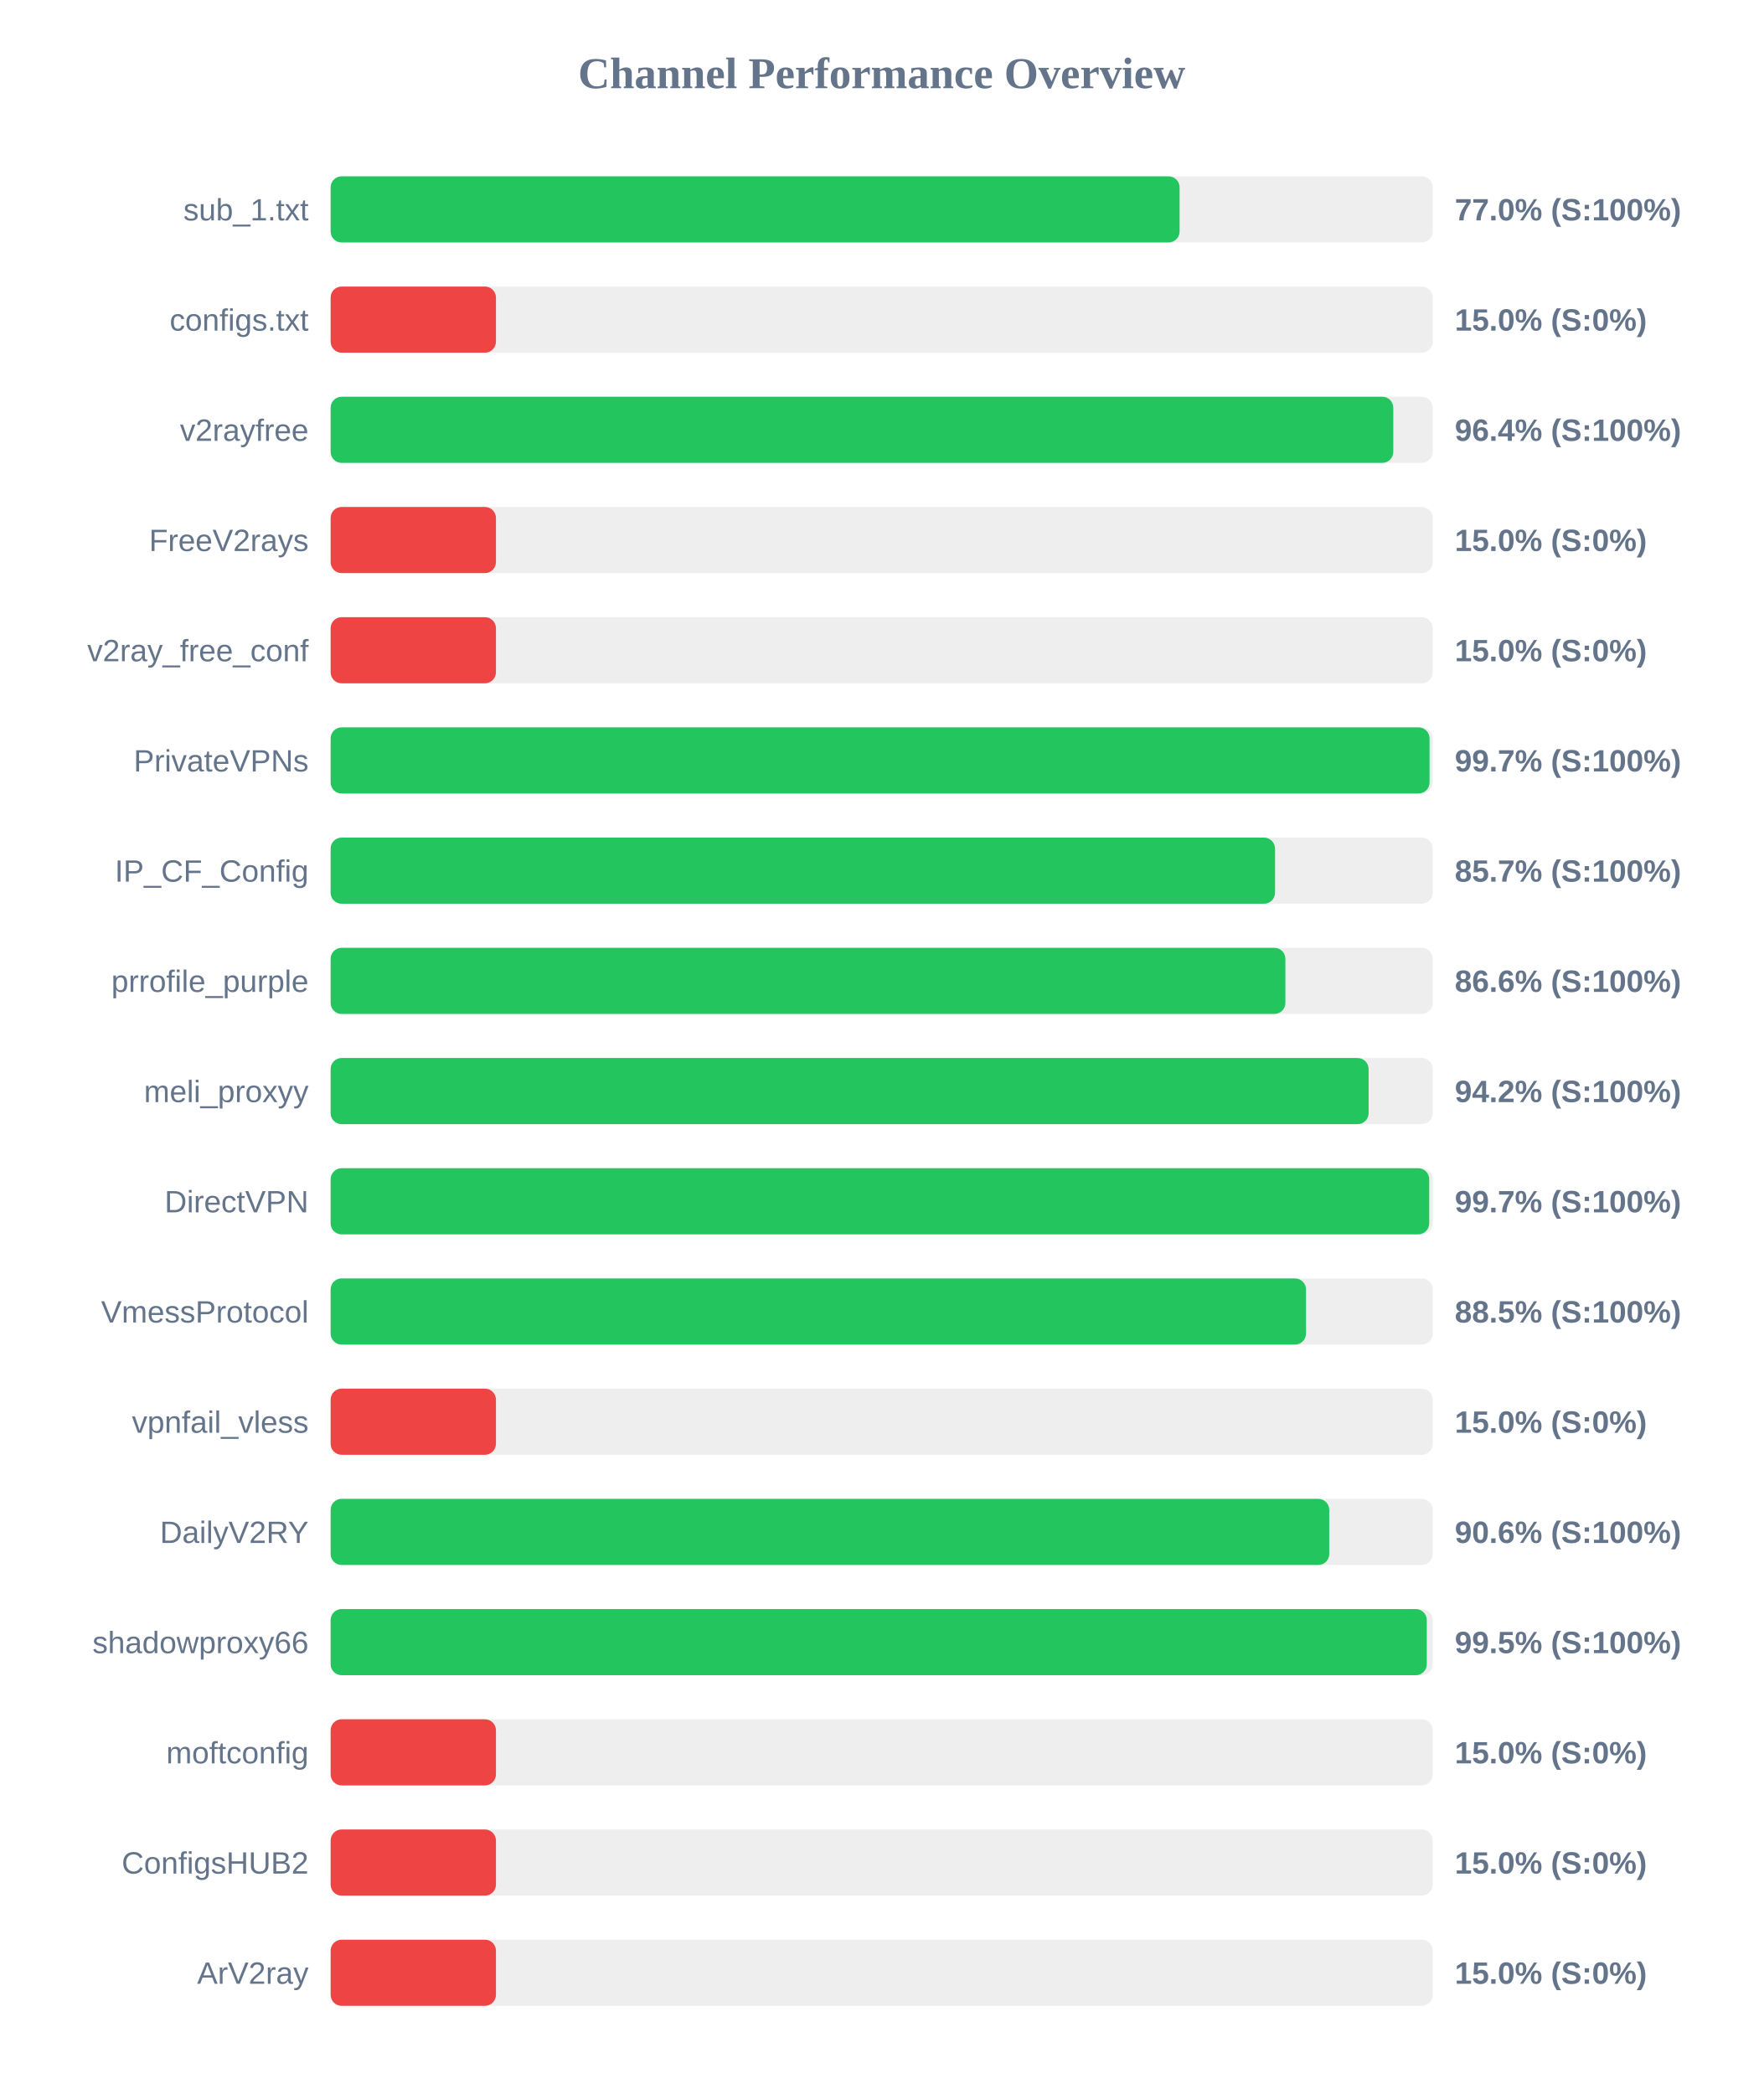
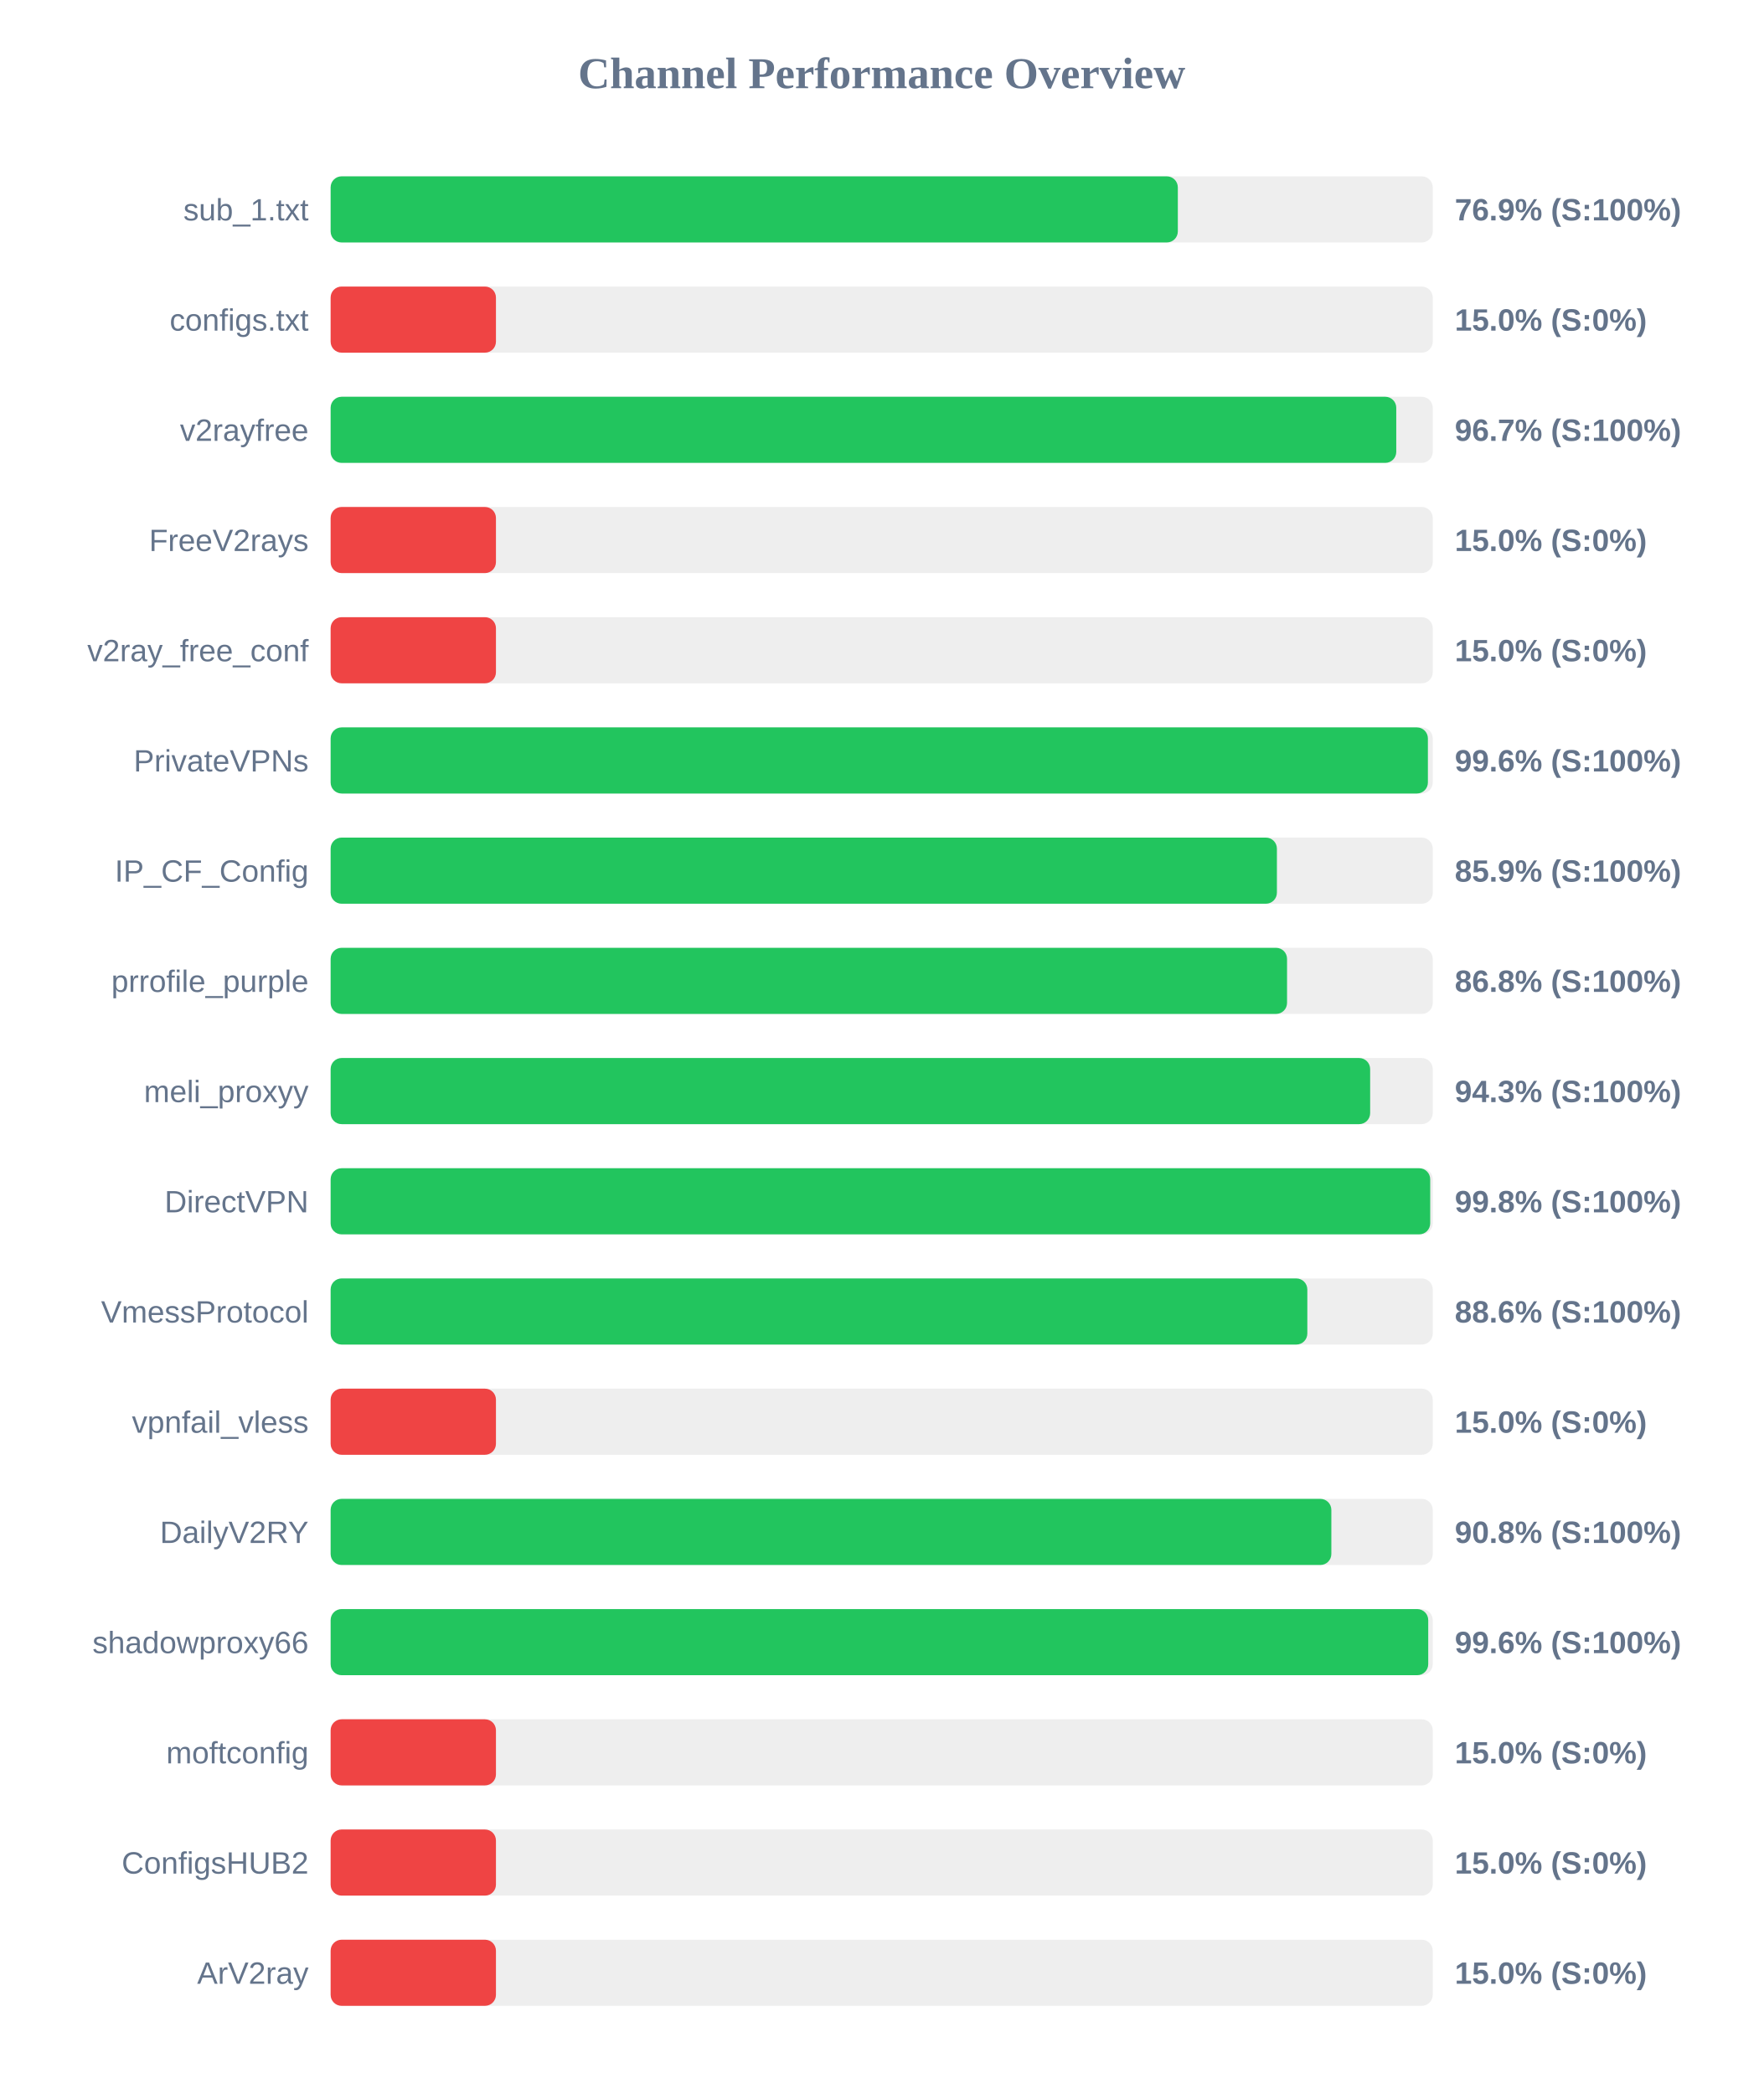
<svg xmlns="http://www.w3.org/2000/svg" width="800" height="950" version="1.1">
  <style>
        .row { font: 14px Arial; fill: #64748b; }
        .score { font: bold 14px Arial; fill: #64748b; }
    </style>
  <text x="400" y="40" text-anchor="middle" font-size="20px" font-weight="bold" fill="#64748b">Channel Performance Overview</text>
  <rect x="150" y="80" width="500" height="30" fill="#eee" rx="5" />
-   <rect x="150" y="80" width="385.15" height="30" fill="#22c55e" rx="5" />
+   <rect x="150" y="80" width="384.35" height="30" fill="#22c55e" rx="5" />
  <text x="140" y="100" text-anchor="end" class="row">sub_1.txt</text>
-   <text x="660" y="100" text-anchor="start" class="score">77.0% (S:100%)</text>
+   <text x="660" y="100" text-anchor="start" class="score">76.9% (S:100%)</text>
  <rect x="150" y="130" width="500" height="30" fill="#eee" rx="5" />
  <rect x="150" y="130" width="75.0" height="30" fill="#ef4444" rx="5" />
  <text x="140" y="150" text-anchor="end" class="row">configs.txt</text>
  <text x="660" y="150" text-anchor="start" class="score">15.0% (S:0%)</text>
  <rect x="150" y="180" width="500" height="30" fill="#eee" rx="5" />
-   <rect x="150" y="180" width="482.1" height="30" fill="#22c55e" rx="5" />
+   <rect x="150" y="180" width="483.45" height="30" fill="#22c55e" rx="5" />
  <text x="140" y="200" text-anchor="end" class="row">v2rayfree</text>
-   <text x="660" y="200" text-anchor="start" class="score">96.4% (S:100%)</text>
+   <text x="660" y="200" text-anchor="start" class="score">96.7% (S:100%)</text>
  <rect x="150" y="230" width="500" height="30" fill="#eee" rx="5" />
  <rect x="150" y="230" width="75.0" height="30" fill="#ef4444" rx="5" />
  <text x="140" y="250" text-anchor="end" class="row">FreeV2rays</text>
  <text x="660" y="250" text-anchor="start" class="score">15.0% (S:0%)</text>
  <rect x="150" y="280" width="500" height="30" fill="#eee" rx="5" />
  <rect x="150" y="280" width="75.0" height="30" fill="#ef4444" rx="5" />
  <text x="140" y="300" text-anchor="end" class="row">v2ray_free_conf</text>
  <text x="660" y="300" text-anchor="start" class="score">15.0% (S:0%)</text>
  <rect x="150" y="330" width="500" height="30" fill="#eee" rx="5" />
-   <rect x="150" y="330" width="498.55" height="30" fill="#22c55e" rx="5" />
+   <rect x="150" y="330" width="497.8" height="30" fill="#22c55e" rx="5" />
  <text x="140" y="350" text-anchor="end" class="row">PrivateVPNs</text>
-   <text x="660" y="350" text-anchor="start" class="score">99.7% (S:100%)</text>
+   <text x="660" y="350" text-anchor="start" class="score">99.6% (S:100%)</text>
  <rect x="150" y="380" width="500" height="30" fill="#eee" rx="5" />
-   <rect x="150" y="380" width="428.45" height="30" fill="#22c55e" rx="5" />
+   <rect x="150" y="380" width="429.3" height="30" fill="#22c55e" rx="5" />
  <text x="140" y="400" text-anchor="end" class="row">IP_CF_Config</text>
-   <text x="660" y="400" text-anchor="start" class="score">85.7% (S:100%)</text>
+   <text x="660" y="400" text-anchor="start" class="score">85.9% (S:100%)</text>
  <rect x="150" y="430" width="500" height="30" fill="#eee" rx="5" />
-   <rect x="150" y="430" width="433.15" height="30" fill="#22c55e" rx="5" />
+   <rect x="150" y="430" width="433.9" height="30" fill="#22c55e" rx="5" />
  <text x="140" y="450" text-anchor="end" class="row">prrofile_purple</text>
-   <text x="660" y="450" text-anchor="start" class="score">86.6% (S:100%)</text>
+   <text x="660" y="450" text-anchor="start" class="score">86.8% (S:100%)</text>
  <rect x="150" y="480" width="500" height="30" fill="#eee" rx="5" />
-   <rect x="150" y="480" width="470.9" height="30" fill="#22c55e" rx="5" />
+   <rect x="150" y="480" width="471.6" height="30" fill="#22c55e" rx="5" />
  <text x="140" y="500" text-anchor="end" class="row">meli_proxyy</text>
-   <text x="660" y="500" text-anchor="start" class="score">94.2% (S:100%)</text>
+   <text x="660" y="500" text-anchor="start" class="score">94.3% (S:100%)</text>
  <rect x="150" y="530" width="500" height="30" fill="#eee" rx="5" />
-   <rect x="150" y="530" width="498.4" height="30" fill="#22c55e" rx="5" />
+   <rect x="150" y="530" width="498.85" height="30" fill="#22c55e" rx="5" />
  <text x="140" y="550" text-anchor="end" class="row">DirectVPN</text>
-   <text x="660" y="550" text-anchor="start" class="score">99.7% (S:100%)</text>
+   <text x="660" y="550" text-anchor="start" class="score">99.8% (S:100%)</text>
  <rect x="150" y="580" width="500" height="30" fill="#eee" rx="5" />
-   <rect x="150" y="580" width="442.5" height="30" fill="#22c55e" rx="5" />
+   <rect x="150" y="580" width="443.1" height="30" fill="#22c55e" rx="5" />
  <text x="140" y="600" text-anchor="end" class="row">VmessProtocol</text>
-   <text x="660" y="600" text-anchor="start" class="score">88.5% (S:100%)</text>
+   <text x="660" y="600" text-anchor="start" class="score">88.6% (S:100%)</text>
  <rect x="150" y="630" width="500" height="30" fill="#eee" rx="5" />
  <rect x="150" y="630" width="75.0" height="30" fill="#ef4444" rx="5" />
  <text x="140" y="650" text-anchor="end" class="row">vpnfail_vless</text>
  <text x="660" y="650" text-anchor="start" class="score">15.0% (S:0%)</text>
  <rect x="150" y="680" width="500" height="30" fill="#eee" rx="5" />
-   <rect x="150" y="680" width="453.05" height="30" fill="#22c55e" rx="5" />
+   <rect x="150" y="680" width="454.0" height="30" fill="#22c55e" rx="5" />
  <text x="140" y="700" text-anchor="end" class="row">DailyV2RY</text>
-   <text x="660" y="700" text-anchor="start" class="score">90.6% (S:100%)</text>
+   <text x="660" y="700" text-anchor="start" class="score">90.8% (S:100%)</text>
  <rect x="150" y="730" width="500" height="30" fill="#eee" rx="5" />
-   <rect x="150" y="730" width="497.3" height="30" fill="#22c55e" rx="5" />
+   <rect x="150" y="730" width="497.95" height="30" fill="#22c55e" rx="5" />
  <text x="140" y="750" text-anchor="end" class="row">shadowproxy66</text>
-   <text x="660" y="750" text-anchor="start" class="score">99.5% (S:100%)</text>
+   <text x="660" y="750" text-anchor="start" class="score">99.6% (S:100%)</text>
  <rect x="150" y="780" width="500" height="30" fill="#eee" rx="5" />
  <rect x="150" y="780" width="75.0" height="30" fill="#ef4444" rx="5" />
  <text x="140" y="800" text-anchor="end" class="row">moftconfig</text>
  <text x="660" y="800" text-anchor="start" class="score">15.0% (S:0%)</text>
  <rect x="150" y="830" width="500" height="30" fill="#eee" rx="5" />
  <rect x="150" y="830" width="75.0" height="30" fill="#ef4444" rx="5" />
  <text x="140" y="850" text-anchor="end" class="row">ConfigsHUB2</text>
  <text x="660" y="850" text-anchor="start" class="score">15.0% (S:0%)</text>
  <rect x="150" y="880" width="500" height="30" fill="#eee" rx="5" />
  <rect x="150" y="880" width="75.0" height="30" fill="#ef4444" rx="5" />
  <text x="140" y="900" text-anchor="end" class="row">ArV2ray</text>
  <text x="660" y="900" text-anchor="start" class="score">15.0% (S:0%)</text>
</svg>
